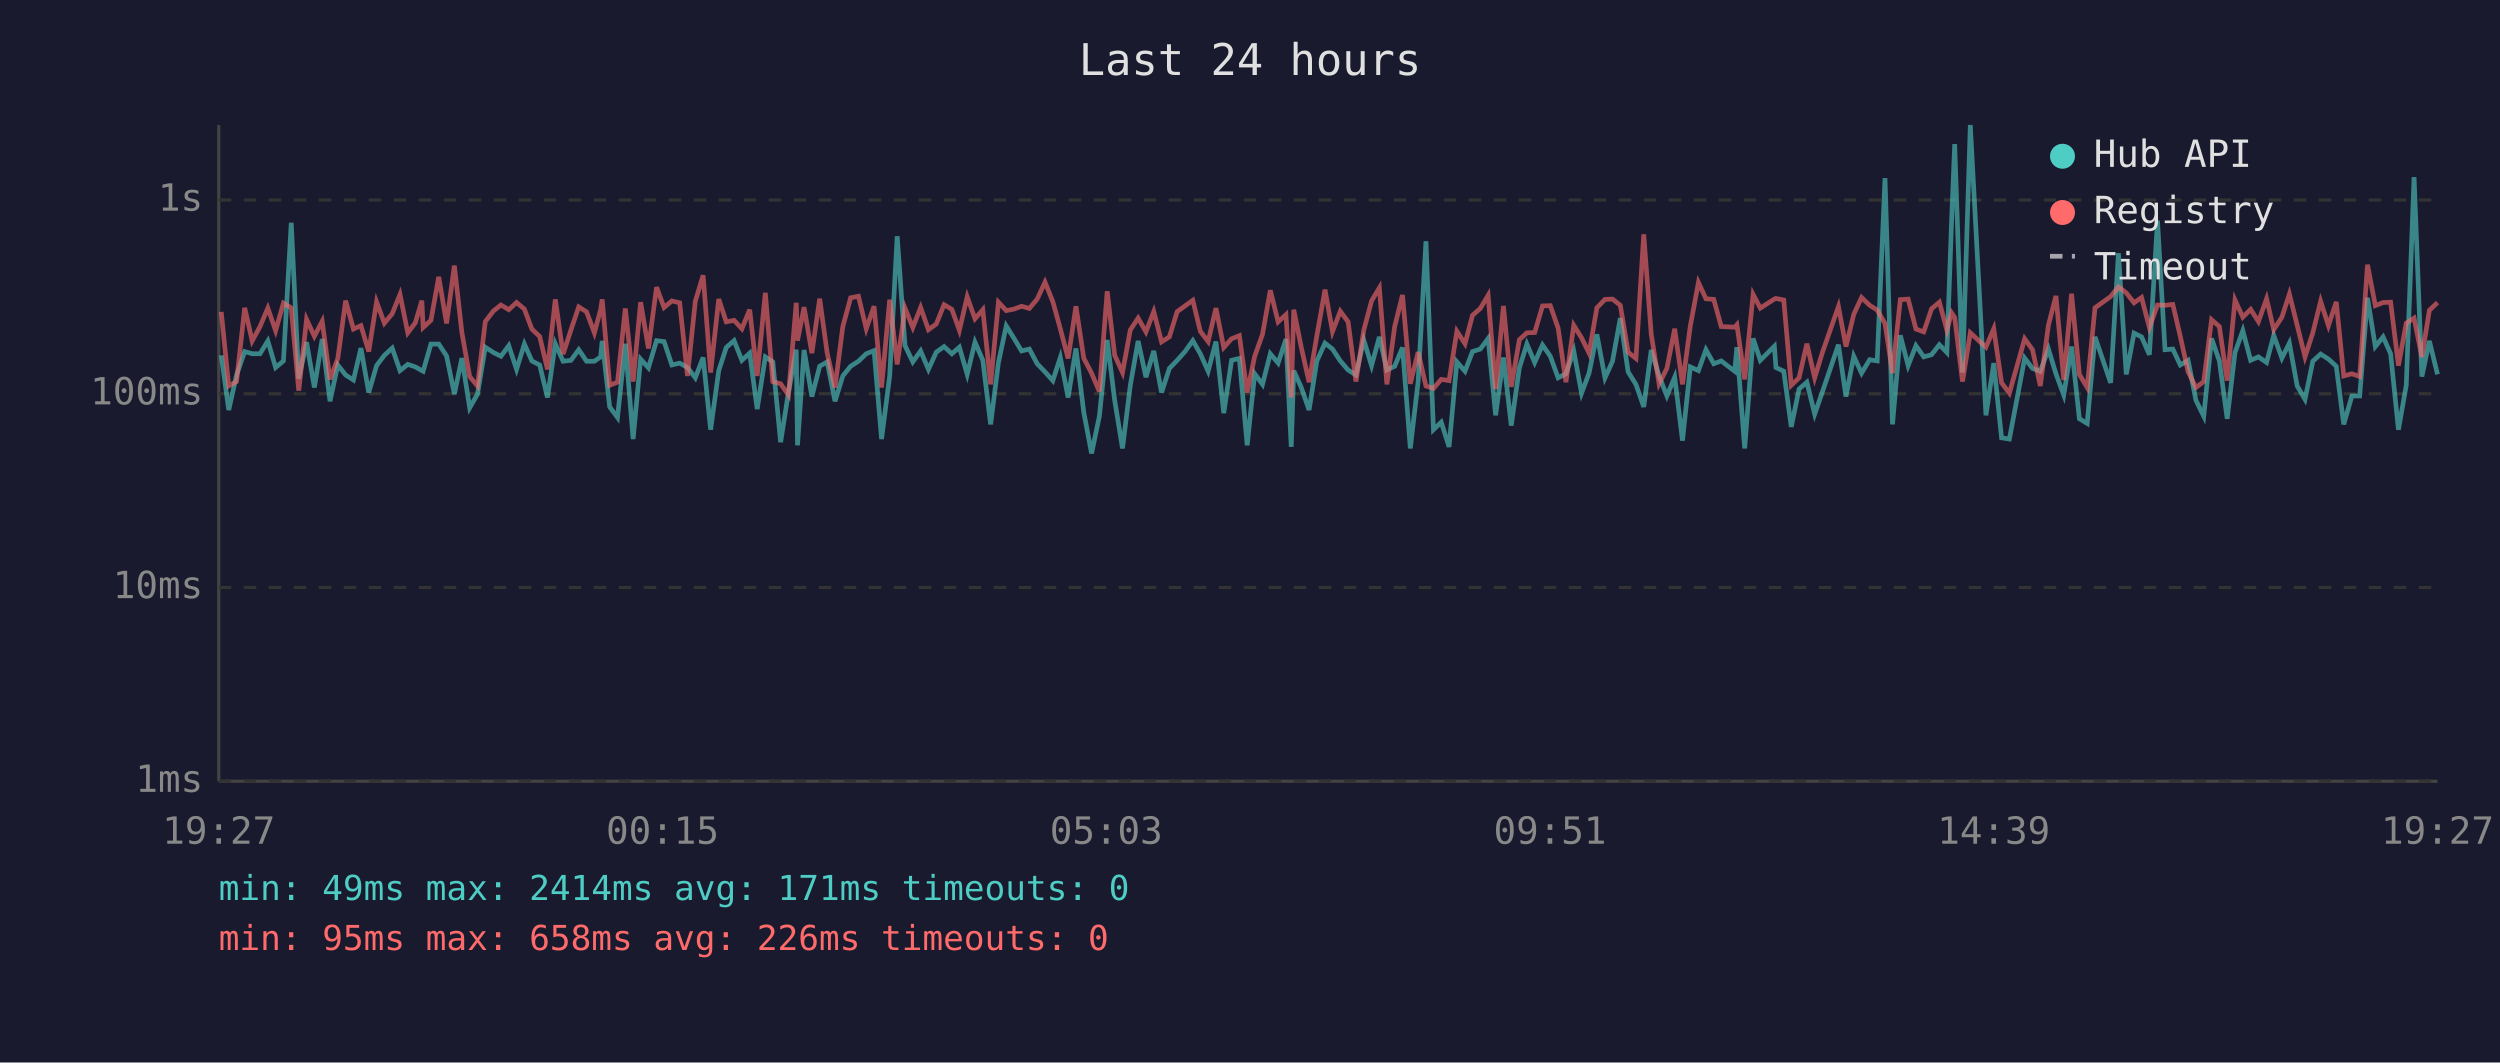
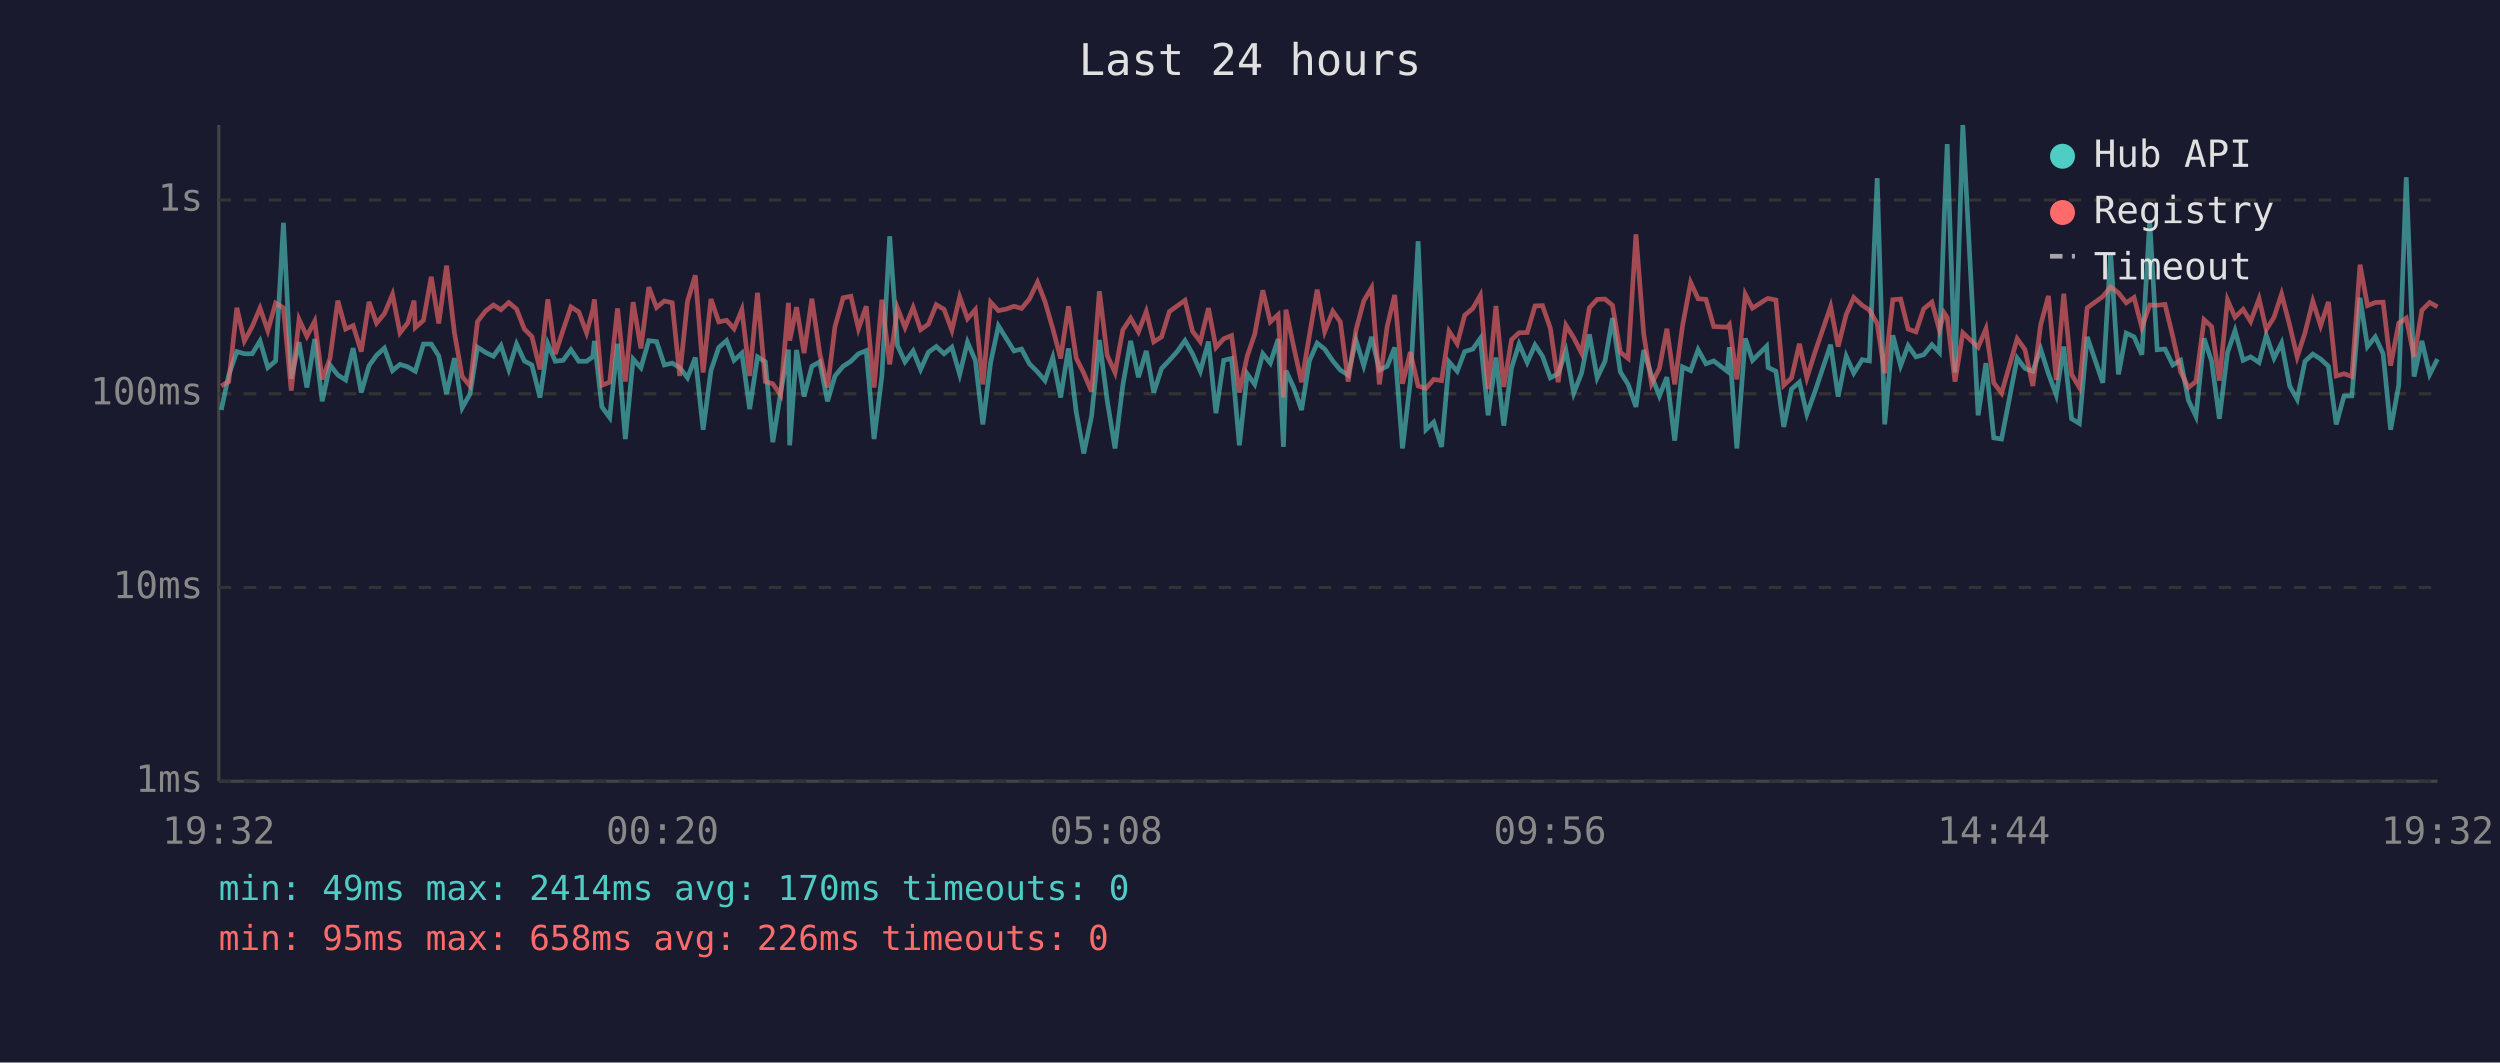
<svg xmlns="http://www.w3.org/2000/svg" viewBox="0 0 800 340" font-family="monospace" font-size="12">
  <rect width="800" height="340" fill="#1a1a2e" />
  <text x="400" y="24" fill="#e0e0e0" font-size="14" text-anchor="middle">Last 24 hours</text>
  <line x1="70" y1="40" x2="70" y2="250" stroke="#444" stroke-width="1" />
  <line x1="70" y1="250" x2="780" y2="250" stroke="#444" stroke-width="1" />
  <line x1="70" y1="250" x2="780" y2="250" stroke="#333" stroke-width="1" stroke-dasharray="4" />
  <text x="65" y="250" fill="#888" text-anchor="end" dominant-baseline="middle">1ms</text>
  <line x1="70" y1="188" x2="780" y2="188" stroke="#333" stroke-width="1" stroke-dasharray="4" />
  <text x="65" y="188" fill="#888" text-anchor="end" dominant-baseline="middle">10ms</text>
  <line x1="70" y1="126" x2="780" y2="126" stroke="#333" stroke-width="1" stroke-dasharray="4" />
  <text x="65" y="126" fill="#888" text-anchor="end" dominant-baseline="middle">100ms</text>
  <line x1="70" y1="64" x2="780" y2="64" stroke="#333" stroke-width="1" stroke-dasharray="4" />
  <text x="65" y="64" fill="#888" text-anchor="end" dominant-baseline="middle">1s</text>
-   <text x="70" y="270" fill="#888" text-anchor="middle">19:27</text>
-   <text x="212" y="270" fill="#888" text-anchor="middle">00:15</text>
-   <text x="354" y="270" fill="#888" text-anchor="middle">05:03</text>
-   <text x="496" y="270" fill="#888" text-anchor="middle">09:51</text>
-   <text x="638" y="270" fill="#888" text-anchor="middle">14:39</text>
-   <text x="780" y="270" fill="#888" text-anchor="middle">19:27</text>
-   <polyline points="70.8,113.7 73.2,131.2 75.7,120.0 78.3,112.5 80.7,113.2 83.2,113.2 85.7,109.1 88.2,117.6 90.7,115.5 93.2,71.3 95.6,121.2 98.1,109.5 100.6,124.0 103.1,108.5 105.6,128.4 108.1,116.8 110.6,120.0 113.1,121.6 115.5,111.4 118.0,125.6 120.5,117.0 123.0,113.7 125.5,111.4 128.0,118.6 130.5,116.6 132.9,117.4 135.0,118.6 135.4,118.8 137.9,110.1 140.4,110.1 142.9,113.9 145.4,126.1 147.8,114.6 150.3,130.5 152.8,126.1 155.3,111.1 157.9,112.8 160.3,114.0 162.8,110.6 165.3,118.2 167.8,110.1 170.2,115.5 172.7,116.8 175.2,127.2 177.7,110.0 180.2,115.6 182.7,115.3 185.2,111.9 187.7,115.6 190.2,115.6 192.2,114.2 192.7,109.1 195.1,130.2 197.6,133.6 200.1,110.0 202.6,140.5 205.0,114.9 207.5,117.7 210.1,109.0 212.5,109.3 215.0,116.8 217.5,116.2 220.0,117.6 222.5,120.9 225.0,114.4 227.4,137.5 230.0,118.6 232.4,111.2 234.9,109.0 237.4,115.3 239.9,113.0 242.3,130.9 244.9,114.2 247.3,115.8 249.8,141.5 252.3,125.6 254.8,111.9 255.2,142.5 257.3,112.0 259.8,126.9 262.3,117.2 264.7,115.8 267.2,128.4 269.7,120.3 272.2,117.2 274.7,115.6 277.2,113.2 279.7,112.2 282.1,140.5 284.7,120.3 287.1,75.6 289.6,110.6 292.1,115.8 294.6,112.3 297.1,118.2 299.6,112.7 302.1,110.9 304.6,113.2 307.0,111.1 309.5,119.8 312.0,109.5 314.5,115.3 317.0,135.8 319.5,116.0 322.0,104.3 324.5,108.3 326.9,112.3 329.4,111.7 331.9,116.4 334.4,119.0 336.9,121.8 339.3,114.4 341.8,127.2 344.3,111.5 346.8,131.9 349.3,145.1 351.8,133.2 354.3,108.8 356.7,128.1 359.2,143.5 361.7,123.3 364.2,109.1 366.7,120.7 369.2,112.3 371.7,125.6 374.2,117.9 376.7,115.3 379.2,112.5 381.7,109.0 384.1,113.2 386.6,118.8 389.1,109.3 391.6,132.2 394.1,115.3 396.6,114.7 399.1,142.5 401.5,119.6 404.0,123.0 406.5,113.2 409.0,116.2 411.5,108.5 413.2,143.0 414.0,118.6 416.4,124.0 418.9,131.2 421.4,115.5 424.0,109.8 426.4,111.7 428.9,115.5 431.4,118.4 433.9,120.0 436.4,108.8 438.9,117.0 441.4,107.8 443.8,118.4 446.3,117.2 448.8,111.2 451.3,143.5 453.8,122.1 456.3,77.2 458.7,137.5 461.2,135.1 463.7,143.0 466.2,115.8 468.8,118.8 471.2,112.5 473.7,111.7 476.2,108.3 478.6,132.9 481.1,114.4 483.6,136.2 486.2,117.7 488.6,110.1 491.1,116.0 493.6,110.4 496.1,114.0 498.6,120.9 501.1,119.6 503.6,112.3 506.1,125.8 508.5,119.4 511.0,107.0 513.6,120.9 516.0,115.6 518.5,101.8 521.0,119.0 523.5,123.0 526.0,130.2 528.4,112.0 530.9,120.3 533.4,126.7 535.9,120.7 538.4,141.0 540.9,117.4 543.5,118.6 545.9,111.9 548.4,116.4 550.8,115.5 555.1,118.8 555.8,111.1 558.3,143.5 561.0,108.3 563.3,115.3 567.8,110.8 568.3,117.6 570.8,118.8 573.2,136.6 575.7,124.5 578.2,122.3 580.7,132.5 583.2,125.3 588.3,110.3 590.7,126.9 593.2,114.0 595.7,119.4 598.3,115.1 600.7,115.5 603.2,57.0 605.6,135.8 608.1,107.3 610.6,117.0 613.1,110.6 615.6,114.2 618.1,113.5 620.6,110.3 623.0,112.8 624.5,70.9 625.5,46.1 628.0,119.2 630.5,40.0 635.5,132.9 638.0,116.2 640.5,140.1 643.0,140.5 647.9,114.6 650.4,117.9 652.9,118.8 655.5,111.7 657.9,119.6 660.4,126.4 662.9,110.9 665.4,134.0 667.9,135.5 670.4,107.8 675.4,122.5 677.9,81.0 680.4,119.8 682.9,106.6 685.3,107.8 687.8,113.5 690.4,70.6 692.8,111.9 695.3,111.7 697.7,116.8 700.2,115.3 702.7,128.1 705.2,133.2 707.7,108.3 710.2,115.5 712.7,134.0 715.2,112.8 717.7,105.8 720.2,115.3 722.7,114.2 725.3,116.0 727.6,107.3 730.2,114.6 732.6,109.8 735.1,123.5 737.6,127.8 740.1,115.6 742.6,113.3 745.1,114.9 747.6,117.2 750.0,135.8 752.6,126.7 755.1,126.7 757.6,95.3 760.1,110.9 762.6,107.8 765.0,113.2 767.5,137.5 770.0,123.3 772.5,56.7 775.0,120.5 777.4,109.1 780.0,119.8" fill="none" stroke="#4ecdc4" stroke-width="1.5" opacity="0.6" />
-   <polyline points="70.8,99.8 73.2,123.5 75.7,122.1 78.3,98.5 80.7,109.1 83.2,104.5 85.7,98.6 88.2,105.8 90.7,97.0 93.2,98.5 95.6,125.0 98.1,102.2 100.6,107.6 103.1,102.8 105.6,121.4 108.1,114.7 110.6,96.2 113.1,105.3 115.5,104.2 118.0,112.5 120.5,96.6 123.0,103.4 125.5,100.4 128.0,94.2 130.5,106.5 132.9,103.3 135.0,96.2 135.4,104.8 137.9,102.5 140.4,88.6 142.9,103.5 145.4,85.0 147.8,106.4 150.3,120.5 152.8,123.5 155.3,102.9 157.9,99.5 160.3,97.6 162.8,99.1 165.3,96.8 167.8,98.9 170.2,105.3 172.7,107.7 175.2,118.2 177.7,95.8 180.2,113.3 182.7,105.6 185.2,98.2 187.7,99.8 190.2,106.5 192.2,99.1 192.7,95.8 195.1,123.3 197.6,122.3 200.1,98.7 202.6,122.1 205.0,96.7 207.5,111.5 210.1,91.9 212.5,98.4 215.0,96.3 217.5,96.9 220.0,120.3 222.5,96.4 225.0,88.1 227.4,119.2 230.0,95.7 232.4,103.0 234.9,102.5 237.4,105.2 239.9,99.1 242.3,120.3 244.9,93.7 247.3,122.1 249.8,122.8 252.3,126.4 254.8,96.9 255.2,109.0 257.3,98.3 259.8,113.0 262.3,95.6 264.7,113.0 267.2,124.0 269.7,104.5 272.2,95.3 274.7,94.8 277.2,105.2 279.7,98.0 282.1,124.0 284.7,95.9 287.1,116.6 289.6,98.6 292.1,104.8 294.6,98.4 297.1,105.5 299.6,103.7 302.1,97.5 304.6,99.0 307.0,105.7 309.5,95.0 312.0,102.0 314.5,99.1 317.0,123.0 319.5,96.7 322.0,99.4 324.5,98.9 326.9,98.0 329.4,98.7 331.9,95.7 334.4,90.3 336.9,96.5 339.3,105.2 341.8,114.7 344.3,98.0 346.8,114.6 349.3,119.4 351.8,125.3 354.3,93.2 356.7,113.7 359.2,119.2 361.7,105.6 364.2,101.8 366.7,106.2 369.2,99.7 371.7,109.4 374.2,107.8 376.7,99.7 379.2,97.9 381.7,96.1 384.1,106.0 386.6,109.3 389.1,98.6 391.6,111.2 394.1,108.4 396.6,107.4 399.1,125.6 401.5,114.0 404.0,107.0 406.5,92.9 409.0,103.0 411.5,100.7 413.2,127.2 414.0,99.1 416.4,111.1 418.9,122.3 421.4,107.4 424.0,92.7 426.4,106.1 428.9,99.6 431.4,103.0 433.9,122.1 436.4,105.7 438.9,96.3 441.4,92.1 443.8,123.0 446.3,104.5 448.8,94.4 451.3,122.8 453.8,112.7 456.3,123.5 458.7,124.3 461.2,121.4 463.7,121.8 466.2,106.0 468.8,110.0 471.2,100.9 473.7,98.7 476.2,94.5 478.6,124.5 481.1,97.9 483.6,123.8 486.2,108.7 488.6,106.5 491.1,106.4 493.6,97.9 496.1,97.8 498.6,105.0 501.1,122.3 503.6,104.1 506.1,108.1 508.5,113.0 511.0,98.5 513.6,95.8 516.0,95.7 518.5,97.7 521.0,112.7 523.5,114.7 526.0,75.0 528.4,107.0 530.9,122.8 533.4,117.9 535.9,105.2 538.4,123.0 540.9,104.3 543.5,90.4 545.9,95.6 548.4,95.8 550.8,104.5 555.1,104.7 555.8,103.9 558.3,121.4 561.0,94.2 563.3,98.6 567.8,95.7 568.3,95.5 570.8,96.0 573.2,123.3 575.7,120.9 578.2,110.0 580.7,120.9 583.2,112.7 588.3,98.1 590.7,110.9 593.2,100.6 595.7,95.2 598.3,97.7 600.7,99.2 603.2,103.5 605.6,119.4 608.1,95.9 610.6,95.7 613.1,105.3 615.6,106.2 618.1,98.8 620.6,96.7 623.0,105.6 624.5,100.1 625.5,101.6 628.0,122.1 630.5,106.5 635.5,111.1 638.0,105.2 640.5,122.5 643.0,125.8 647.9,108.4 650.4,111.9 652.9,123.5 655.5,104.0 657.9,94.7 660.4,121.6 662.9,94.0 665.4,119.8 667.9,124.0 670.4,98.5 675.4,94.9 677.9,91.8 680.4,93.7 682.9,96.9 685.3,95.2 687.8,104.8 690.4,97.6 692.8,97.7 695.3,97.4 697.7,107.7 700.2,119.0 702.7,124.0 705.2,122.1 707.7,102.3 710.2,104.5 712.7,121.8 715.2,96.0 717.7,101.5 720.2,99.0 722.7,102.9 725.3,95.6 727.6,105.5 730.2,101.5 732.6,94.1 735.1,104.1 737.6,114.2 740.1,106.5 742.6,96.4 745.1,104.2 747.6,96.6 750.0,120.3 752.6,119.6 755.1,120.5 757.6,84.7 760.1,97.8 762.6,96.8 765.0,96.7 767.5,117.0 770.0,103.4 772.5,101.8 775.0,114.2 777.4,99.3 780.0,96.8" fill="none" stroke="#ff6b6b" stroke-width="1.5" opacity="0.6" />
+   <text x="70" y="270" fill="#888" text-anchor="middle">19:32</text>
+   <text x="212" y="270" fill="#888" text-anchor="middle">00:20</text>
+   <text x="354" y="270" fill="#888" text-anchor="middle">05:08</text>
+   <text x="496" y="270" fill="#888" text-anchor="middle">09:56</text>
+   <text x="638" y="270" fill="#888" text-anchor="middle">14:44</text>
+   <text x="780" y="270" fill="#888" text-anchor="middle">19:32</text>
+   <polyline points="70.8,131.2 73.2,120.0 75.8,112.5 78.2,113.2 80.7,113.2 83.2,109.1 85.7,117.6 88.2,115.5 90.7,71.3 93.2,121.2 95.7,109.5 98.2,124.0 100.7,108.5 103.1,128.4 105.6,116.8 108.1,120.0 110.6,121.6 113.0,111.4 115.6,125.6 118.1,117.0 120.5,113.7 123.0,111.4 125.6,118.6 128.0,116.6 130.5,117.4 132.5,118.6 132.9,118.8 135.5,110.1 138.0,110.1 140.4,113.9 142.9,126.1 145.4,114.6 147.9,130.5 150.4,126.1 152.8,111.1 155.4,112.8 157.9,114.0 160.3,110.6 162.8,118.2 165.3,110.1 167.8,115.5 170.2,116.8 172.8,127.2 175.3,110.0 177.7,115.6 180.2,115.3 182.7,111.9 185.2,115.6 187.7,115.6 189.7,114.2 190.2,109.1 192.6,130.2 195.1,133.6 197.6,110.0 200.1,140.5 202.6,114.9 205.1,117.7 207.6,109.0 210.1,109.3 212.6,116.8 215.1,116.2 217.5,117.6 220.0,120.9 222.5,114.4 225.0,137.5 227.5,118.6 230.0,111.2 232.5,109.0 234.9,115.3 237.4,113.0 239.9,130.9 242.4,114.2 244.9,115.8 247.3,141.5 249.8,125.6 252.3,111.9 252.7,142.5 254.9,112.0 257.3,126.9 259.8,117.2 262.3,115.8 264.8,128.4 267.2,120.3 269.8,117.2 272.3,115.6 274.7,113.2 277.2,112.2 279.7,140.5 282.2,120.3 284.7,75.6 287.2,110.6 289.6,115.8 292.2,112.3 294.6,118.2 297.1,112.7 299.6,110.9 302.1,113.2 304.6,111.1 307.1,119.8 309.6,109.5 312.1,115.3 314.5,135.8 317.0,116.0 319.5,104.3 322.0,108.3 324.5,112.3 326.9,111.7 329.4,116.4 332.0,119.0 334.4,121.8 336.9,114.4 339.4,127.2 341.9,111.5 344.4,131.9 346.8,145.1 349.3,133.2 351.8,108.8 354.3,128.1 356.8,143.5 359.3,123.3 361.8,109.1 364.3,120.7 366.8,112.3 369.2,125.6 371.7,117.9 374.2,115.3 376.7,112.5 379.2,109.0 381.6,113.2 384.1,118.8 386.7,109.3 389.1,132.2 391.6,115.3 394.1,114.7 396.6,142.5 399.1,119.6 401.5,123.0 404.1,113.2 406.5,116.2 409.0,108.5 410.7,143.0 411.5,118.6 414.0,124.0 416.5,131.2 419.0,115.5 421.5,109.8 423.9,111.7 426.5,115.5 428.9,118.4 431.4,120.0 433.9,108.8 436.4,117.0 438.9,107.8 441.4,118.4 443.9,117.2 446.3,111.2 448.8,143.5 451.3,122.1 453.8,77.2 456.3,137.5 458.8,135.1 461.3,143.0 463.7,115.8 466.3,118.8 468.7,112.5 471.3,111.7 473.7,108.3 476.2,132.9 478.7,114.4 481.2,136.2 483.7,117.7 486.1,110.1 488.7,116.0 491.2,110.4 493.6,114.0 496.1,120.9 498.6,119.6 501.1,112.3 503.6,125.8 506.1,119.4 508.6,107.0 511.1,120.9 513.6,115.6 516.0,101.8 518.5,119.0 521.0,123.0 523.5,130.2 526.0,112.0 528.5,120.3 531.0,126.7 533.4,120.7 535.9,141.0 538.4,117.4 541.0,118.6 543.4,111.9 545.9,116.4 548.4,115.5 552.7,118.8 553.4,111.1 555.8,143.5 558.5,108.3 560.8,115.3 565.3,110.8 565.8,117.6 568.3,118.8 570.8,136.6 573.3,124.5 575.8,122.3 578.2,132.5 580.8,125.3 585.8,110.3 588.2,126.9 590.8,114.0 593.2,119.4 595.9,115.1 598.2,115.5 600.7,57.0 603.1,135.8 605.7,107.3 608.2,117.0 610.6,110.6 613.1,114.2 615.6,113.5 618.2,110.3 620.6,112.8 622.1,70.9 623.1,46.1 625.6,119.2 628.1,40.0 633.0,132.9 635.5,116.2 638.0,140.1 640.5,140.5 645.5,114.6 648.0,117.9 650.5,118.8 653.0,111.7 655.5,119.6 658.0,126.4 660.4,110.9 662.9,134.0 665.4,135.5 667.9,107.8 672.9,122.5 675.4,81.0 677.9,119.8 680.4,106.6 682.9,107.8 685.4,113.5 687.9,70.6 690.3,111.9 692.8,111.7 695.3,116.8 697.8,115.3 700.3,128.1 702.7,133.2 705.3,108.3 707.7,115.5 710.2,134.0 712.8,112.8 715.2,105.8 717.8,115.3 720.2,114.2 722.9,116.0 725.2,107.3 727.7,114.6 730.1,109.8 732.7,123.5 735.1,127.8 737.6,115.6 740.1,113.3 742.6,114.9 745.1,117.2 747.6,135.8 750.1,126.7 752.6,126.7 755.2,95.3 757.6,110.9 760.1,107.8 762.6,113.2 765.0,137.5 767.6,123.3 770.0,56.7 772.5,120.5 775.0,109.1 777.5,119.8 780.0,114.9" fill="none" stroke="#4ecdc4" stroke-width="1.5" opacity="0.6" />
+   <polyline points="70.8,123.5 73.2,122.1 75.8,98.5 78.2,109.1 80.7,104.5 83.2,98.6 85.7,105.8 88.2,97.0 90.7,98.5 93.2,125.0 95.7,102.2 98.2,107.6 100.7,102.8 103.1,121.4 105.6,114.7 108.1,96.2 110.6,105.3 113.0,104.2 115.6,112.5 118.1,96.6 120.5,103.4 123.0,100.4 125.6,94.2 128.0,106.5 130.5,103.3 132.5,96.2 132.9,104.8 135.5,102.5 138.0,88.6 140.4,103.5 142.9,85.0 145.4,106.4 147.9,120.5 150.4,123.5 152.8,102.9 155.4,99.5 157.9,97.6 160.3,99.1 162.8,96.8 165.3,98.9 167.8,105.3 170.2,107.7 172.8,118.2 175.3,95.8 177.7,113.3 180.2,105.6 182.7,98.2 185.2,99.8 187.7,106.5 189.7,99.1 190.2,95.8 192.6,123.3 195.1,122.3 197.6,98.7 200.1,122.1 202.6,96.7 205.1,111.5 207.6,91.9 210.1,98.4 212.6,96.3 215.1,96.9 217.5,120.3 220.0,96.4 222.5,88.1 225.0,119.2 227.5,95.7 230.0,103.0 232.5,102.5 234.9,105.2 237.4,99.1 239.9,120.3 242.4,93.7 244.9,122.1 247.3,122.8 249.8,126.4 252.3,96.9 252.7,109.0 254.9,98.3 257.3,113.0 259.8,95.6 262.3,113.0 264.8,124.0 267.2,104.5 269.8,95.3 272.3,94.8 274.7,105.2 277.2,98.0 279.7,124.0 282.2,95.9 284.7,116.6 287.2,98.6 289.6,104.8 292.2,98.4 294.6,105.5 297.1,103.7 299.6,97.5 302.1,99.0 304.6,105.7 307.1,95.0 309.6,102.0 312.1,99.1 314.5,123.0 317.0,96.7 319.5,99.4 322.0,98.9 324.5,98.0 326.9,98.7 329.4,95.7 332.0,90.3 334.4,96.5 336.9,105.2 339.4,114.7 341.9,98.0 344.4,114.6 346.8,119.4 349.3,125.3 351.8,93.2 354.3,113.7 356.8,119.2 359.3,105.6 361.8,101.8 364.3,106.2 366.8,99.7 369.2,109.4 371.7,107.8 374.2,99.7 376.7,97.9 379.2,96.1 381.6,106.0 384.1,109.3 386.7,98.6 389.1,111.2 391.6,108.4 394.1,107.4 396.6,125.6 399.1,114.0 401.5,107.0 404.1,92.9 406.5,103.0 409.0,100.7 410.7,127.2 411.5,99.1 414.0,111.1 416.5,122.3 419.0,107.4 421.5,92.7 423.9,106.1 426.5,99.6 428.9,103.0 431.4,122.1 433.9,105.7 436.4,96.3 438.9,92.1 441.4,123.0 443.9,104.5 446.3,94.4 448.8,122.8 451.3,112.7 453.8,123.5 456.3,124.3 458.8,121.4 461.3,121.8 463.7,106.0 466.3,110.0 468.7,100.9 471.3,98.7 473.7,94.5 476.2,124.5 478.7,97.9 481.2,123.8 483.7,108.7 486.1,106.5 488.7,106.4 491.2,97.9 493.6,97.8 496.1,105.0 498.6,122.3 501.1,104.1 503.6,108.1 506.1,113.0 508.6,98.5 511.1,95.8 513.6,95.7 516.0,97.7 518.5,112.7 521.0,114.7 523.5,75.0 526.0,107.0 528.5,122.8 531.0,117.9 533.4,105.2 535.9,123.0 538.4,104.3 541.0,90.4 543.4,95.6 545.9,95.8 548.4,104.5 552.7,104.7 553.4,103.9 555.8,121.4 558.5,94.2 560.8,98.6 565.3,95.7 565.8,95.5 568.3,96.0 570.8,123.3 573.3,120.9 575.8,110.0 578.2,120.9 580.8,112.7 585.8,98.1 588.2,110.9 590.8,100.6 593.2,95.2 595.9,97.7 598.2,99.2 600.7,103.5 603.1,119.4 605.7,95.9 608.2,95.7 610.6,105.3 613.1,106.2 615.6,98.8 618.2,96.7 620.6,105.6 622.1,100.1 623.1,101.6 625.6,122.1 628.1,106.5 633.0,111.1 635.5,105.2 638.0,122.5 640.5,125.8 645.5,108.4 648.0,111.9 650.5,123.5 653.0,104.0 655.5,94.7 658.0,121.6 660.4,94.0 662.9,119.8 665.4,124.0 667.9,98.5 672.9,94.9 675.4,91.8 677.9,93.7 680.4,96.9 682.9,95.2 685.4,104.8 687.9,97.6 690.3,97.7 692.8,97.4 695.3,107.7 697.8,119.0 700.3,124.0 702.7,122.1 705.3,102.3 707.7,104.5 710.2,121.8 712.8,96.0 715.2,101.5 717.8,99.0 720.2,102.9 722.9,95.6 725.2,105.5 727.7,101.5 730.1,94.1 732.7,104.1 735.1,114.2 737.6,106.5 740.1,96.4 742.6,104.2 745.1,96.6 747.6,120.3 750.1,119.6 752.6,120.5 755.2,84.7 757.6,97.8 760.1,96.8 762.6,96.7 765.0,117.0 767.6,103.4 770.0,101.8 772.5,114.2 775.0,99.3 777.5,96.8 780.0,98.2" fill="none" stroke="#ff6b6b" stroke-width="1.5" opacity="0.6" />
  <circle cx="660" cy="50" r="4" fill="#4ecdc4" />
  <text x="670" y="50" fill="#e0e0e0" dominant-baseline="middle">Hub API</text>
  <circle cx="660" cy="68" r="4" fill="#ff6b6b" />
  <text x="670" y="68" fill="#e0e0e0" dominant-baseline="middle">Registry</text>
  <line x1="656" y1="82" x2="664" y2="82" stroke="#e0e0e0" stroke-width="1.5" stroke-dasharray="4,3" opacity="0.7" />
  <text x="670" y="86" fill="#e0e0e0" dominant-baseline="middle">Timeout</text>
-   <text x="70" y="288" fill="#4ecdc4" font-size="11">min: 49ms  max: 2414ms  avg: 171ms  timeouts: 0</text>
+   <text x="70" y="288" fill="#4ecdc4" font-size="11">min: 49ms  max: 2414ms  avg: 170ms  timeouts: 0</text>
  <text x="70" y="304" fill="#ff6b6b" font-size="11">min: 95ms  max: 658ms  avg: 226ms  timeouts: 0</text>
</svg>
